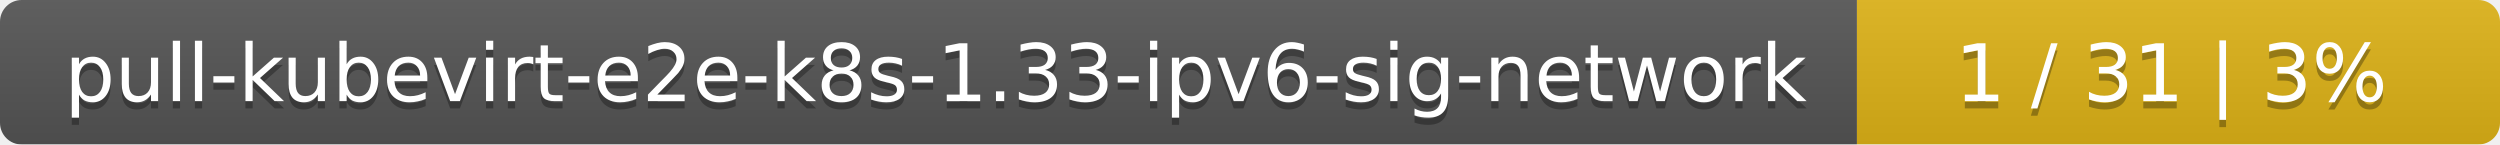
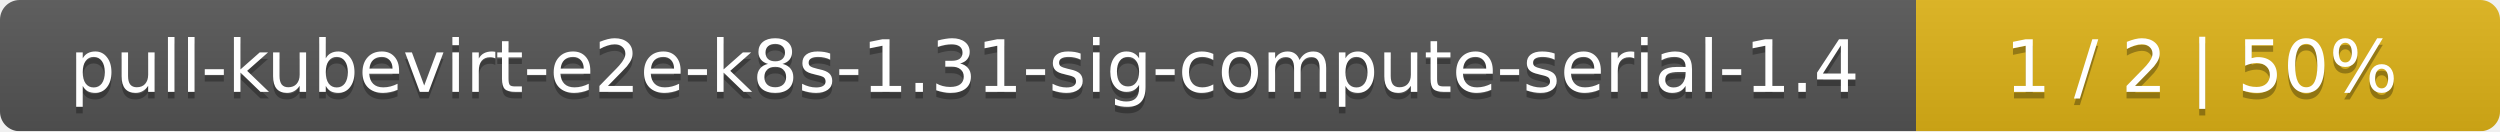
- <svg xmlns="http://www.w3.org/2000/svg" width="346" height="20">
+ <svg xmlns="http://www.w3.org/2000/svg" width="381" height="20">
  <linearGradient id="smooth" x2="0" y2="100%">
    <stop offset="0" stop-color="#bbb" stop-opacity=".1" />
    <stop offset="1" stop-opacity=".1" />
  </linearGradient>
  <mask id="round">
-     <rect width="346" height="20" rx="3" fill="#fff" />
+     <rect width="381" height="20" rx="3" fill="#fff" />
  </mask>
  <g mask="url(#round)">
-     <rect width="257" height="20" fill="#555" />
-     <rect x="257" width="89" height="20" fill="#dfb317" />
-     <rect width="346" height="20" fill="url(#smooth)" />
+     <rect width="292" height="20" fill="#555" />
+     <rect x="292" width="89" height="20" fill="#dfb317" />
+     <rect width="381" height="20" fill="url(#smooth)" />
  </g>
  <g fill="#fff" text-anchor="middle" font-family="DejaVu Sans,Verdana,Geneva,sans-serif" font-size="11">
-     <text x="129.5" y="15" fill="#010101" fill-opacity=".3">pull-kubevirt-e2e-k8s-1.33-ipv6-sig-network</text>
-     <text x="129.5" y="14">pull-kubevirt-e2e-k8s-1.33-ipv6-sig-network</text>
-     <text x="300.5" y="15" fill="#010101" fill-opacity=".3">1 / 31    |    3%</text>
-     <text x="300.5" y="14">1 / 31    |    3%</text>
+     <text x="147" y="15" fill="#010101" fill-opacity=".3">pull-kubevirt-e2e-k8s-1.31-sig-compute-serial-1.4</text>
+     <text x="147" y="14">pull-kubevirt-e2e-k8s-1.31-sig-compute-serial-1.4</text>
+     <text x="335.5" y="15" fill="#010101" fill-opacity=".3">1 / 2    |    50%</text>
+     <text x="335.5" y="14">1 / 2    |    50%</text>
  </g>
</svg>
